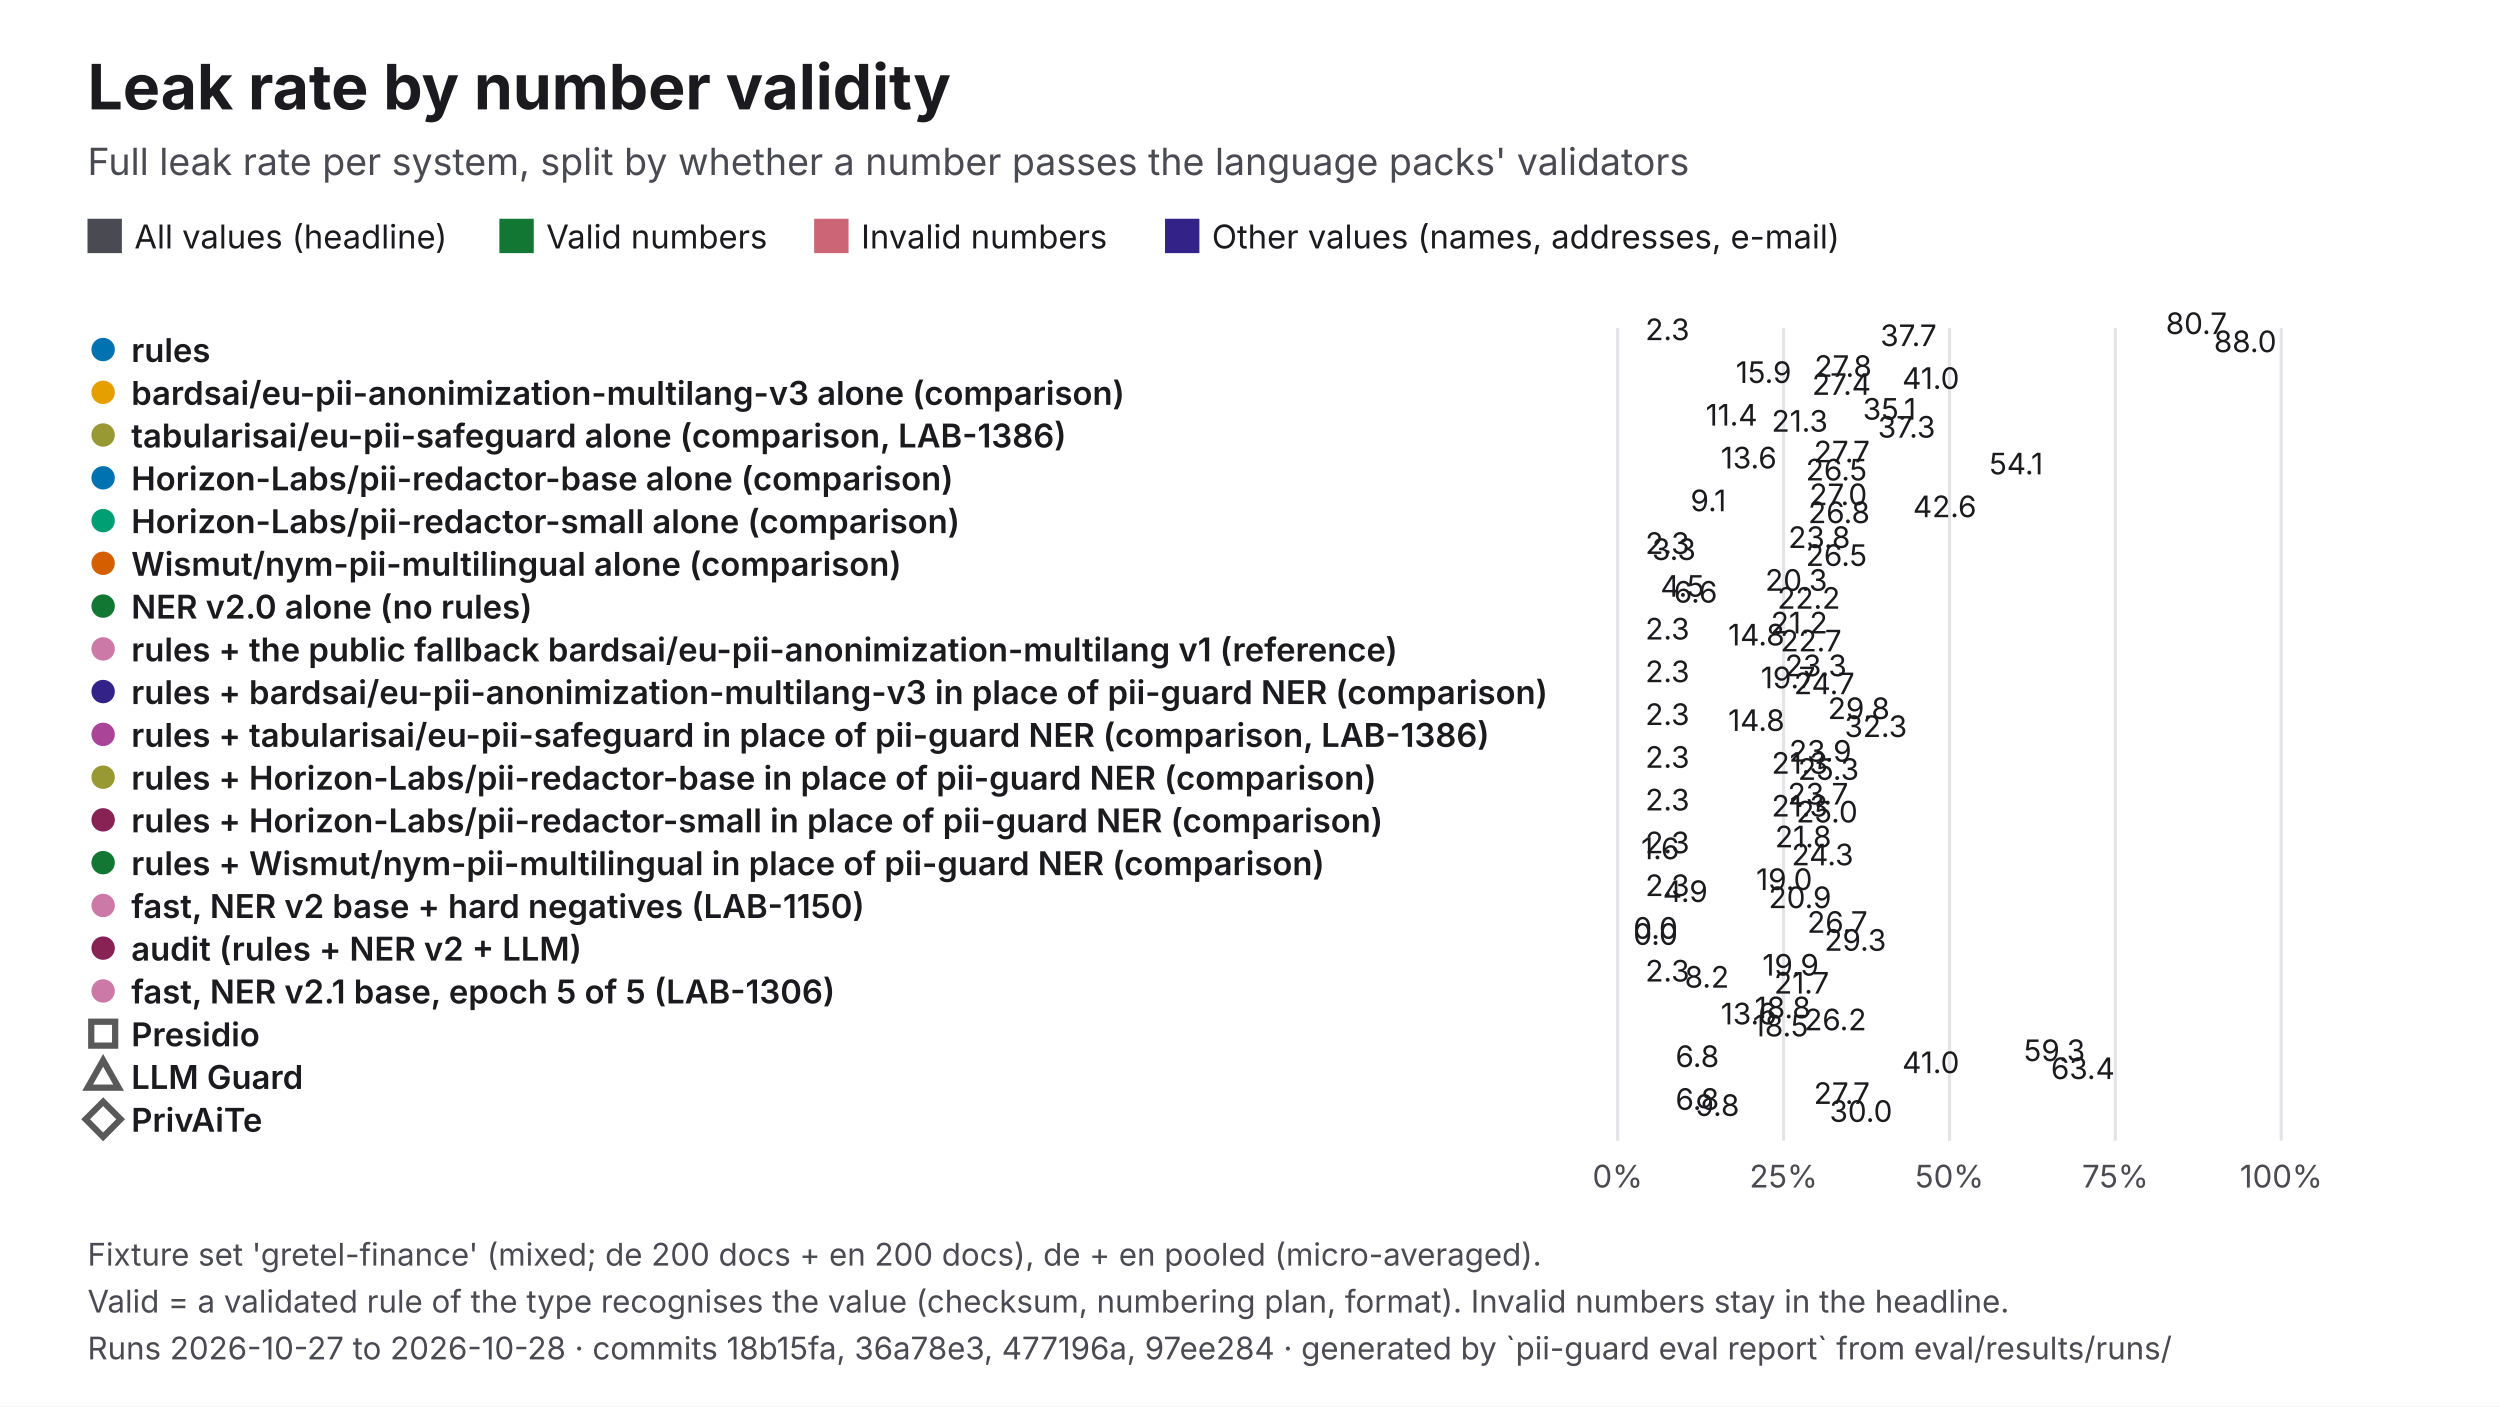
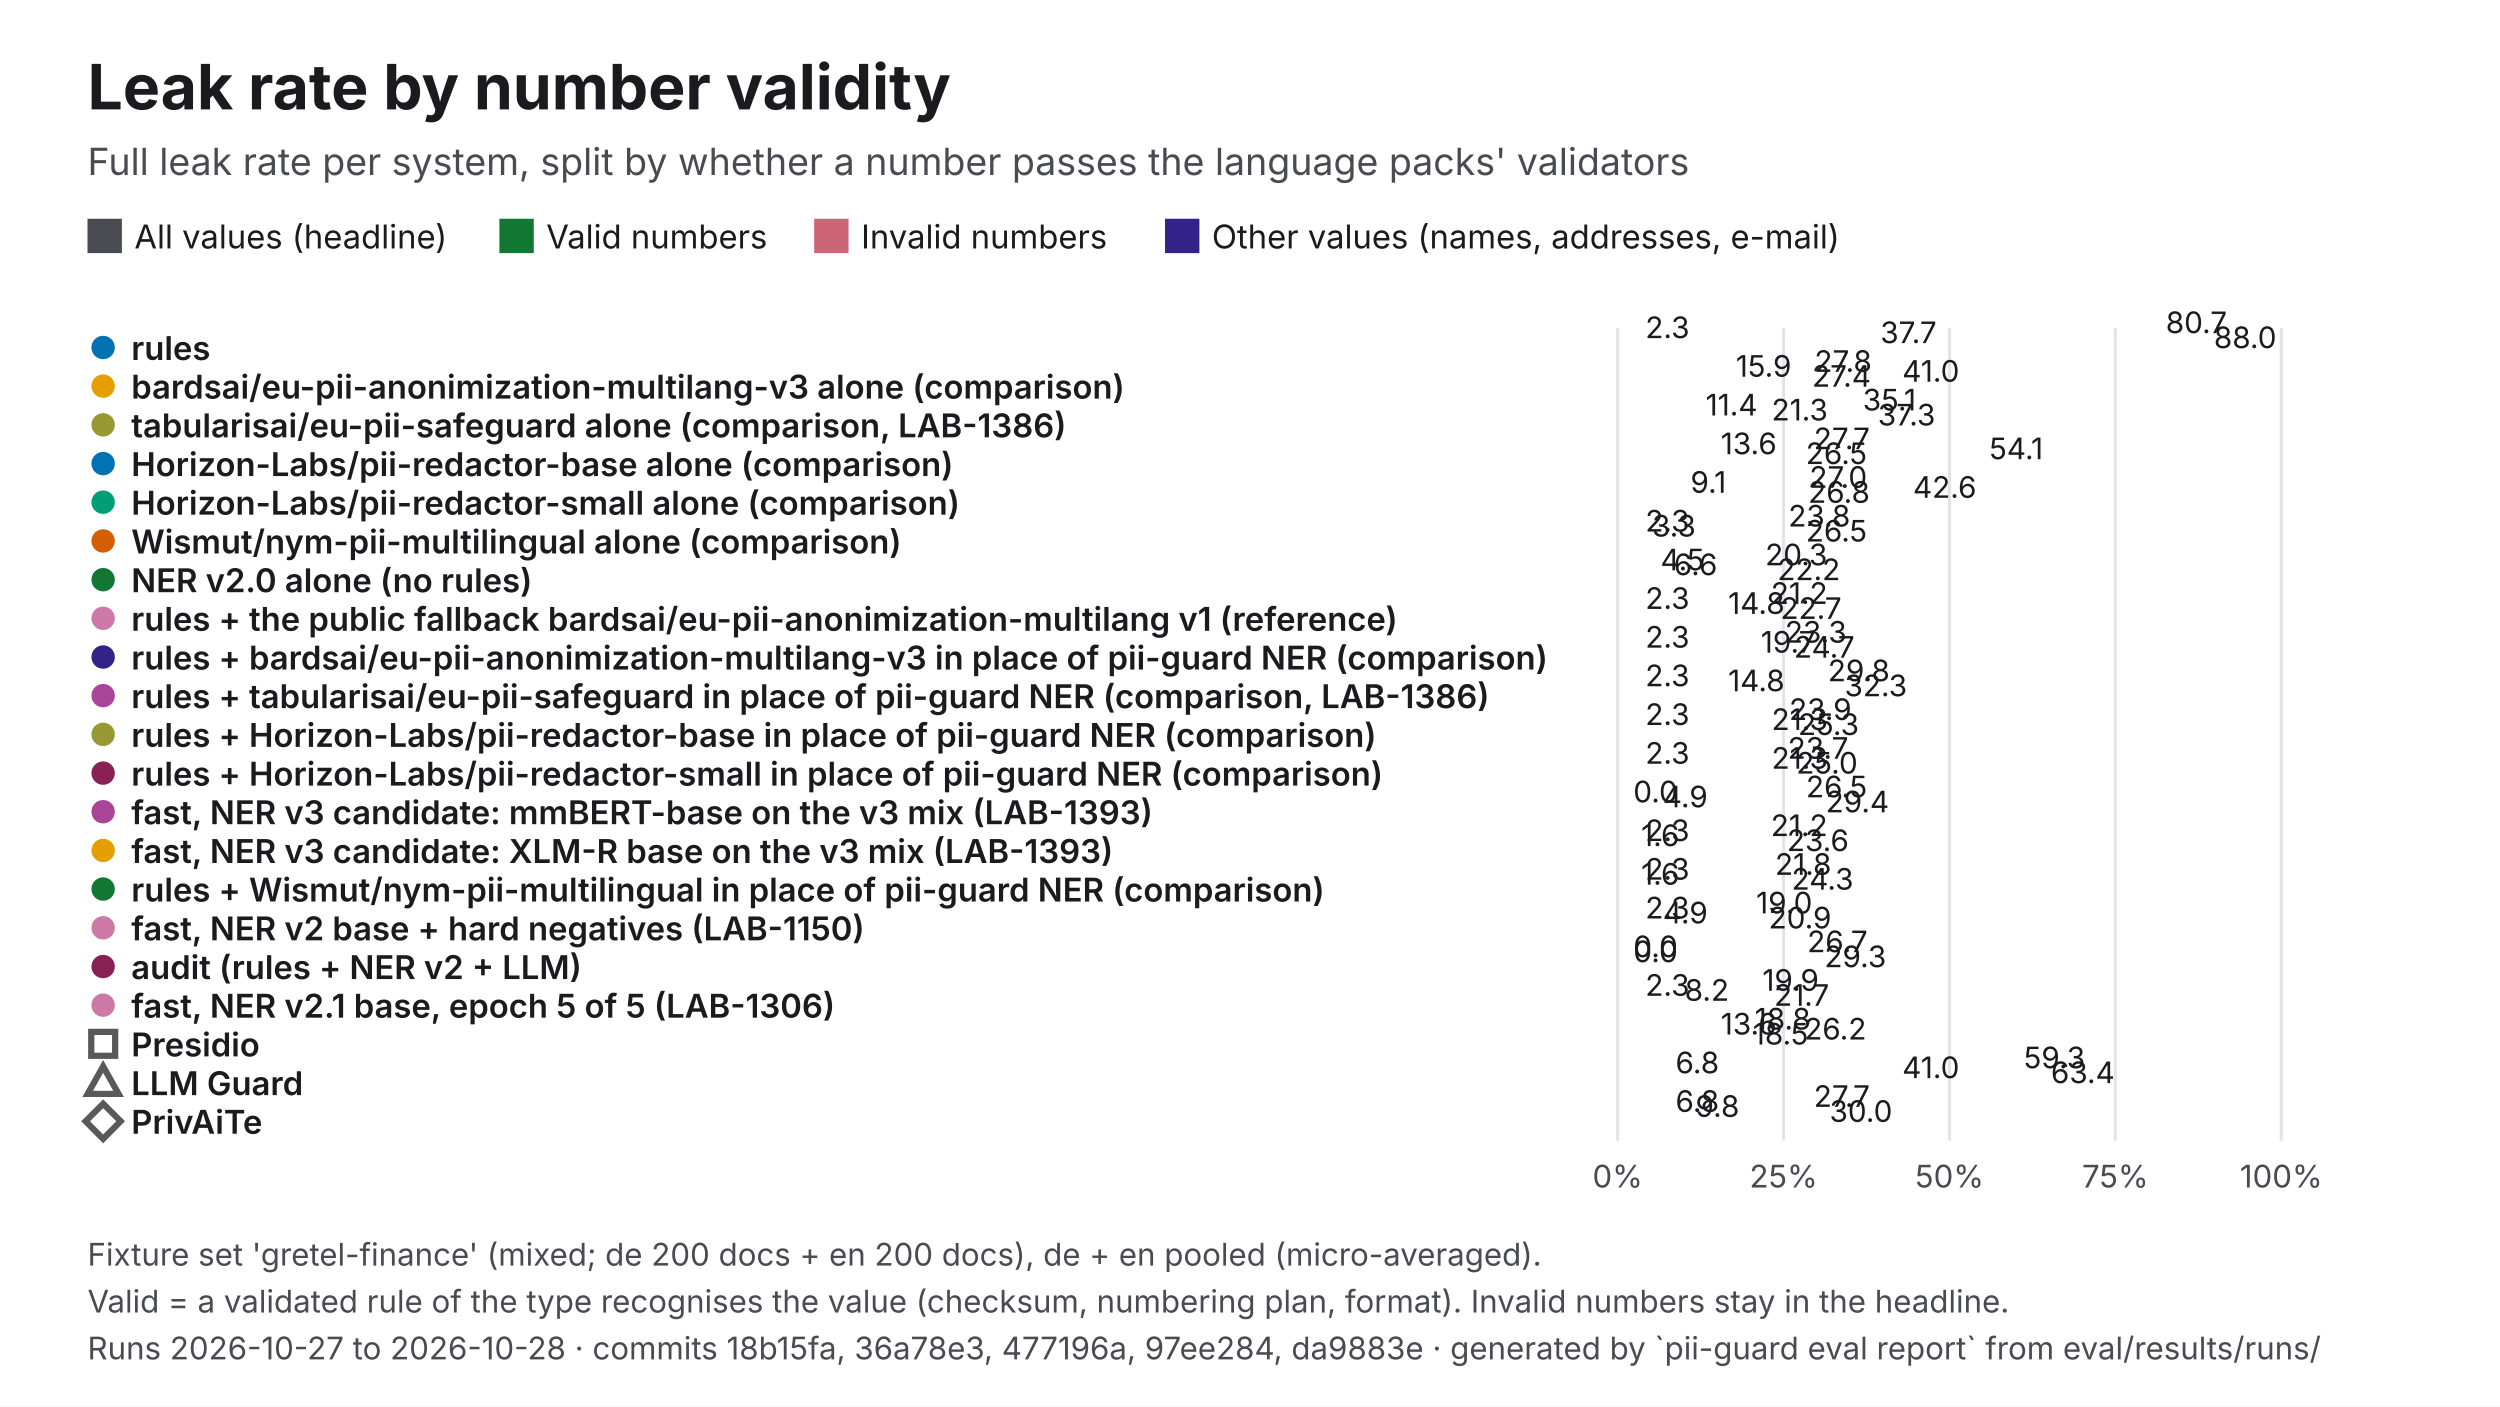
<svg xmlns="http://www.w3.org/2000/svg" viewBox="0 0 1600 900" width="1600" height="900" role="img" aria-labelledby="t d" font-family="Inter, 'Helvetica Neue', Helvetica, Arial, sans-serif">
  <rect width="1600" height="900" fill="#FFFFFF" />
  <text x="56" y="70" font-size="40" fill="#1B1B1F" font-weight="700">Leak rate by number validity</text>
  <text x="56" y="112" font-size="24" fill="#4A4A52">Full leak rate per system, split by whether a number passes the language packs' validators</text>
  <rect x="56" y="140" width="22" height="22" fill="#4A4A52" />
  <text x="86" y="159" font-size="21" fill="#1B1B1F">All values (headline)</text>
  <rect x="319.61" y="140" width="22" height="22" fill="#117733" />
  <text x="349.6" y="159" font-size="21" fill="#1B1B1F">Valid numbers</text>
  <rect x="521.06" y="140" width="22" height="22" fill="#CC6677" />
  <text x="551.1" y="159" font-size="21" fill="#1B1B1F">Invalid numbers</text>
  <rect x="745.61" y="140" width="22" height="22" fill="#332288" />
  <text x="775.6" y="159" font-size="21" fill="#1B1B1F">Other values (names, addresses, e-mail)</text>
  <line x1="1035.3" y1="210" x2="1035.3" y2="730" stroke="#E3E3E8" stroke-width="2" />
  <text x="1035.3" y="760" font-size="20" fill="#4A4A52" text-anchor="middle">0%</text>
  <line x1="1141.5" y1="210" x2="1141.5" y2="730" stroke="#E3E3E8" stroke-width="2" />
  <text x="1141.5" y="760" font-size="20" fill="#4A4A52" text-anchor="middle">25%</text>
  <line x1="1247.7" y1="210" x2="1247.7" y2="730" stroke="#E3E3E8" stroke-width="2" />
  <text x="1247.7" y="760" font-size="20" fill="#4A4A52" text-anchor="middle">50%</text>
  <line x1="1353.8" y1="210" x2="1353.8" y2="730" stroke="#E3E3E8" stroke-width="2" />
  <text x="1353.8" y="760" font-size="20" fill="#4A4A52" text-anchor="middle">75%</text>
  <line x1="1460" y1="210" x2="1460" y2="730" stroke="#E3E3E8" stroke-width="2" />
  <text x="1460" y="760" font-size="20" fill="#4A4A52" text-anchor="middle">100%</text>
-   <circle cx="66" cy="223.7" r="9" fill="#0072B2" stroke="#FFFFFF" stroke-width="3" />
-   <text x="84" y="231.7" font-size="21" fill="#1B1B1F" font-weight="600">rules</text>
-   <rect x="1035.3" y="218" width="342.8" height="-0.2" fill="#4A4A52" />
-   <text x="1386.1" y="213.8" font-size="19" fill="#1B1B1F">80.7</text>
-   <rect x="1035.3" y="221.8" width="9.6" height="-0.2" fill="#117733" />
-   <text x="1053" y="217.7" font-size="19" fill="#1B1B1F">2.3</text>
-   <rect x="1035.3" y="225.7" width="160.1" height="-0.2" fill="#CC6677" />
-   <text x="1203.4" y="221.5" font-size="19" fill="#1B1B1F">37.7</text>
-   <rect x="1035.3" y="229.5" width="373.5" height="-0.2" fill="#332288" />
-   <text x="1416.9" y="225.4" font-size="19" fill="#1B1B1F">88.0</text>
-   <circle cx="66" cy="251.1" r="9" fill="#E69F00" stroke="#FFFFFF" stroke-width="3" />
-   <text x="84" y="259.1" font-size="21" fill="#1B1B1F" font-weight="600">bardsai/eu-pii-anonimization-multilang-v3 alone (comparison)</text>
-   <rect x="1035.3" y="245.4" width="117.8" height="-0.2" fill="#4A4A52" />
-   <text x="1161.2" y="241.2" font-size="19" fill="#1B1B1F">27.8</text>
-   <rect x="1035.3" y="249.2" width="67.6" height="-0.2" fill="#117733" />
-   <text x="1110.9" y="245.1" font-size="19" fill="#1B1B1F">15.9</text>
-   <rect x="1035.3" y="253.1" width="174" height="-0.2" fill="#CC6677" />
-   <text x="1217.4" y="248.9" font-size="19" fill="#1B1B1F">41.0</text>
-   <rect x="1035.3" y="256.9" width="116.4" height="-0.2" fill="#332288" />
-   <text x="1159.7" y="252.7" font-size="19" fill="#1B1B1F">27.4</text>
-   <circle cx="66" cy="278.4" r="9" fill="#999933" stroke="#FFFFFF" stroke-width="3" />
-   <text x="84" y="286.4" font-size="21" fill="#1B1B1F" font-weight="600">tabularisai/eu-pii-safeguard alone (comparison, LAB-1386)</text>
-   <rect x="1035.3" y="272.7" width="148.9" height="-0.2" fill="#4A4A52" />
-   <text x="1192.2" y="268.6" font-size="19" fill="#1B1B1F">35.1</text>
-   <rect x="1035.3" y="276.6" width="48.2" height="-0.2" fill="#117733" />
-   <text x="1091.6" y="272.4" font-size="19" fill="#1B1B1F">11.4</text>
-   <rect x="1035.3" y="280.4" width="90.5" height="-0.2" fill="#CC6677" />
-   <text x="1133.8" y="276.3" font-size="19" fill="#1B1B1F">21.3</text>
-   <rect x="1035.3" y="284.3" width="158.4" height="-0.2" fill="#332288" />
-   <text x="1201.8" y="280.1" font-size="19" fill="#1B1B1F">37.3</text>
-   <circle cx="66" cy="305.8" r="9" fill="#0072B2" stroke="#FFFFFF" stroke-width="3" />
-   <text x="84" y="313.8" font-size="21" fill="#1B1B1F" font-weight="600">Horizon-Labs/pii-redactor-base alone (comparison)</text>
-   <rect x="1035.3" y="300.1" width="117.4" height="-0.2" fill="#4A4A52" />
-   <text x="1160.8" y="295.9" font-size="19" fill="#1B1B1F">27.7</text>
-   <rect x="1035.3" y="303.9" width="57.9" height="-0.2" fill="#117733" />
-   <text x="1101.3" y="299.8" font-size="19" fill="#1B1B1F">13.6</text>
-   <rect x="1035.3" y="307.8" width="229.7" height="-0.2" fill="#CC6677" />
-   <text x="1273.1" y="303.6" font-size="19" fill="#1B1B1F">54.1</text>
-   <rect x="1035.3" y="311.6" width="112.4" height="-0.2" fill="#332288" />
-   <text x="1155.7" y="307.5" font-size="19" fill="#1B1B1F">26.5</text>
-   <circle cx="66" cy="333.2" r="9" fill="#009E73" stroke="#FFFFFF" stroke-width="3" />
-   <text x="84" y="341.2" font-size="21" fill="#1B1B1F" font-weight="600">Horizon-Labs/pii-redactor-small alone (comparison)</text>
-   <rect x="1035.3" y="327.5" width="114.7" height="-0.2" fill="#4A4A52" />
-   <text x="1158" y="323.3" font-size="19" fill="#1B1B1F">27.0</text>
-   <rect x="1035.3" y="331.3" width="38.6" height="-0.2" fill="#117733" />
-   <text x="1081.9" y="327.2" font-size="19" fill="#1B1B1F">9.1</text>
-   <rect x="1035.3" y="335.2" width="181" height="-0.2" fill="#CC6677" />
-   <text x="1224.3" y="331" font-size="19" fill="#1B1B1F">42.6</text>
-   <rect x="1035.3" y="339" width="113.9" height="-0.2" fill="#332288" />
-   <text x="1157.2" y="334.8" font-size="19" fill="#1B1B1F">26.8</text>
-   <circle cx="66" cy="360.5" r="9" fill="#D55E00" stroke="#FFFFFF" stroke-width="3" />
-   <text x="84" y="368.5" font-size="21" fill="#1B1B1F" font-weight="600">Wismut/nym-pii-multilingual alone (comparison)</text>
-   <rect x="1035.3" y="354.8" width="101.2" height="-0.2" fill="#4A4A52" />
-   <text x="1144.5" y="350.7" font-size="19" fill="#1B1B1F">23.8</text>
-   <rect x="1035.3" y="358.7" width="9.6" height="-0.2" fill="#117733" />
-   <text x="1053" y="354.5" font-size="19" fill="#1B1B1F">2.3</text>
-   <rect x="1035.3" y="362.5" width="13.9" height="-0.2" fill="#CC6677" />
-   <text x="1057.3" y="358.4" font-size="19" fill="#1B1B1F">3.3</text>
-   <rect x="1035.3" y="366.4" width="112.4" height="-0.2" fill="#332288" />
-   <text x="1155.7" y="362.2" font-size="19" fill="#1B1B1F">26.5</text>
-   <circle cx="66" cy="387.9" r="9" fill="#117733" stroke="#FFFFFF" stroke-width="3" />
-   <text x="84" y="395.9" font-size="21" fill="#1B1B1F" font-weight="600">NER v2.0 alone (no rules)</text>
-   <rect x="1035.3" y="382.2" width="86.4" height="-0.2" fill="#4A4A52" />
-   <text x="1129.7" y="378.1" font-size="19" fill="#1B1B1F">20.3</text>
-   <rect x="1035.3" y="386.1" width="19.3" height="-0.2" fill="#117733" />
-   <text x="1062.7" y="381.9" font-size="19" fill="#1B1B1F">4.5</text>
-   <rect x="1035.3" y="389.9" width="27.9" height="-0.2" fill="#CC6677" />
-   <text x="1071.2" y="385.7" font-size="19" fill="#1B1B1F">6.6</text>
-   <rect x="1035.3" y="393.7" width="94.1" height="-0.2" fill="#332288" />
-   <text x="1137.5" y="389.6" font-size="19" fill="#1B1B1F">22.2</text>
-   <circle cx="66" cy="415.3" r="9" fill="#CC79A7" stroke="#FFFFFF" stroke-width="3" />
-   <text x="84" y="423.3" font-size="21" fill="#1B1B1F" font-weight="600">rules + the public fallback bardsai/eu-pii-anonimization-multilang v1 (reference)</text>
-   <rect x="1035.3" y="409.6" width="90" height="-0.2" fill="#4A4A52" />
-   <text x="1133.3" y="405.4" font-size="19" fill="#1B1B1F">21.2</text>
-   <rect x="1035.3" y="413.4" width="9.6" height="-0.2" fill="#117733" />
-   <text x="1053" y="409.3" font-size="19" fill="#1B1B1F">2.3</text>
-   <rect x="1035.3" y="417.3" width="62.6" height="-0.2" fill="#CC6677" />
-   <text x="1106" y="413.1" font-size="19" fill="#1B1B1F">14.8</text>
-   <rect x="1035.3" y="421.1" width="96.2" height="-0.2" fill="#332288" />
-   <text x="1139.5" y="416.9" font-size="19" fill="#1B1B1F">22.7</text>
-   <circle cx="66" cy="442.6" r="9" fill="#332288" stroke="#FFFFFF" stroke-width="3" />
-   <text x="84" y="450.6" font-size="21" fill="#1B1B1F" font-weight="600">rules + bardsai/eu-pii-anonimization-multilang-v3 in place of pii-guard NER (comparison)</text>
-   <rect x="1035.3" y="436.9" width="99" height="-0.2" fill="#4A4A52" />
-   <text x="1142.3" y="432.8" font-size="19" fill="#1B1B1F">23.3</text>
-   <rect x="1035.3" y="440.8" width="9.6" height="-0.2" fill="#117733" />
-   <text x="1053" y="436.6" font-size="19" fill="#1B1B1F">2.3</text>
-   <rect x="1035.3" y="444.6" width="83.5" height="-0.2" fill="#CC6677" />
-   <text x="1126.9" y="440.5" font-size="19" fill="#1B1B1F">19.7</text>
-   <rect x="1035.3" y="448.5" width="104.8" height="-0.2" fill="#332288" />
-   <text x="1148.1" y="444.3" font-size="19" fill="#1B1B1F">24.7</text>
-   <circle cx="66" cy="470" r="9" fill="#AA4499" stroke="#FFFFFF" stroke-width="3" />
-   <text x="84" y="478" font-size="21" fill="#1B1B1F" font-weight="600">rules + tabularisai/eu-pii-safeguard in place of pii-guard NER (comparison, LAB-1386)</text>
-   <rect x="1035.3" y="464.3" width="126.4" height="-0.2" fill="#4A4A52" />
-   <text x="1169.8" y="460.2" font-size="19" fill="#1B1B1F">29.8</text>
-   <rect x="1035.3" y="468.2" width="9.6" height="-0.2" fill="#117733" />
+   <circle cx="66" cy="222.4" r="9" fill="#0072B2" stroke="#FFFFFF" stroke-width="3" />
+   <text x="84" y="230.4" font-size="21" fill="#1B1B1F" font-weight="600">rules</text>
+   <rect x="1035.3" y="218" width="342.8" height="-0.8" fill="#4A4A52" />
+   <text x="1386.1" y="213.2" font-size="19" fill="#1B1B1F">80.7</text>
+   <rect x="1035.3" y="221.2" width="9.6" height="-0.8" fill="#117733" />
+   <text x="1053" y="216.4" font-size="19" fill="#1B1B1F">2.3</text>
+   <rect x="1035.3" y="224.4" width="160.1" height="-0.8" fill="#CC6677" />
+   <text x="1203.4" y="219.6" font-size="19" fill="#1B1B1F">37.7</text>
+   <rect x="1035.3" y="227.6" width="373.5" height="-0.8" fill="#332288" />
+   <text x="1416.9" y="222.8" font-size="19" fill="#1B1B1F">88.0</text>
+   <circle cx="66" cy="247.1" r="9" fill="#E69F00" stroke="#FFFFFF" stroke-width="3" />
+   <text x="84" y="255.1" font-size="21" fill="#1B1B1F" font-weight="600">bardsai/eu-pii-anonimization-multilang-v3 alone (comparison)</text>
+   <rect x="1035.3" y="242.8" width="117.8" height="-0.8" fill="#4A4A52" />
+   <text x="1161.2" y="238" font-size="19" fill="#1B1B1F">27.8</text>
+   <rect x="1035.3" y="246" width="67.6" height="-0.8" fill="#117733" />
+   <text x="1110.9" y="241.1" font-size="19" fill="#1B1B1F">15.9</text>
+   <rect x="1035.3" y="249.1" width="174" height="-0.8" fill="#CC6677" />
+   <text x="1217.4" y="244.3" font-size="19" fill="#1B1B1F">41.0</text>
+   <rect x="1035.3" y="252.3" width="116.4" height="-0.8" fill="#332288" />
+   <text x="1159.7" y="247.5" font-size="19" fill="#1B1B1F">27.4</text>
+   <circle cx="66" cy="271.9" r="9" fill="#999933" stroke="#FFFFFF" stroke-width="3" />
+   <text x="84" y="279.9" font-size="21" fill="#1B1B1F" font-weight="600">tabularisai/eu-pii-safeguard alone (comparison, LAB-1386)</text>
+   <rect x="1035.3" y="267.5" width="148.9" height="-0.8" fill="#4A4A52" />
+   <text x="1192.2" y="262.7" font-size="19" fill="#1B1B1F">35.1</text>
+   <rect x="1035.3" y="270.7" width="48.2" height="-0.8" fill="#117733" />
+   <text x="1091.6" y="265.9" font-size="19" fill="#1B1B1F">11.4</text>
+   <rect x="1035.3" y="273.9" width="90.5" height="-0.8" fill="#CC6677" />
+   <text x="1133.8" y="269.1" font-size="19" fill="#1B1B1F">21.3</text>
+   <rect x="1035.3" y="277.1" width="158.4" height="-0.8" fill="#332288" />
+   <text x="1201.8" y="272.3" font-size="19" fill="#1B1B1F">37.3</text>
+   <circle cx="66" cy="296.7" r="9" fill="#0072B2" stroke="#FFFFFF" stroke-width="3" />
+   <text x="84" y="304.7" font-size="21" fill="#1B1B1F" font-weight="600">Horizon-Labs/pii-redactor-base alone (comparison)</text>
+   <rect x="1035.3" y="292.3" width="117.4" height="-0.8" fill="#4A4A52" />
+   <text x="1160.8" y="287.5" font-size="19" fill="#1B1B1F">27.7</text>
+   <rect x="1035.3" y="295.5" width="57.9" height="-0.8" fill="#117733" />
+   <text x="1101.3" y="290.7" font-size="19" fill="#1B1B1F">13.6</text>
+   <rect x="1035.3" y="298.7" width="229.7" height="-0.8" fill="#CC6677" />
+   <text x="1273.1" y="293.9" font-size="19" fill="#1B1B1F">54.1</text>
+   <rect x="1035.3" y="301.9" width="112.4" height="-0.8" fill="#332288" />
+   <text x="1155.7" y="297" font-size="19" fill="#1B1B1F">26.5</text>
+   <circle cx="66" cy="321.4" r="9" fill="#009E73" stroke="#FFFFFF" stroke-width="3" />
+   <text x="84" y="329.4" font-size="21" fill="#1B1B1F" font-weight="600">Horizon-Labs/pii-redactor-small alone (comparison)</text>
+   <rect x="1035.3" y="317" width="114.7" height="-0.8" fill="#4A4A52" />
+   <text x="1158" y="312.2" font-size="19" fill="#1B1B1F">27.0</text>
+   <rect x="1035.3" y="320.2" width="38.6" height="-0.8" fill="#117733" />
+   <text x="1081.9" y="315.4" font-size="19" fill="#1B1B1F">9.1</text>
+   <rect x="1035.3" y="323.4" width="181" height="-0.8" fill="#CC6677" />
+   <text x="1224.3" y="318.6" font-size="19" fill="#1B1B1F">42.6</text>
+   <rect x="1035.3" y="326.6" width="113.9" height="-0.8" fill="#332288" />
+   <text x="1157.2" y="321.8" font-size="19" fill="#1B1B1F">26.8</text>
+   <circle cx="66" cy="346.2" r="9" fill="#D55E00" stroke="#FFFFFF" stroke-width="3" />
+   <text x="84" y="354.2" font-size="21" fill="#1B1B1F" font-weight="600">Wismut/nym-pii-multilingual alone (comparison)</text>
+   <rect x="1035.3" y="341.8" width="101.2" height="-0.8" fill="#4A4A52" />
+   <text x="1144.5" y="337" font-size="19" fill="#1B1B1F">23.8</text>
+   <rect x="1035.3" y="345" width="9.6" height="-0.8" fill="#117733" />
+   <text x="1053" y="340.2" font-size="19" fill="#1B1B1F">2.3</text>
+   <rect x="1035.3" y="348.2" width="13.9" height="-0.8" fill="#CC6677" />
+   <text x="1057.3" y="343.4" font-size="19" fill="#1B1B1F">3.3</text>
+   <rect x="1035.3" y="351.4" width="112.4" height="-0.8" fill="#332288" />
+   <text x="1155.7" y="346.6" font-size="19" fill="#1B1B1F">26.5</text>
+   <circle cx="66" cy="371" r="9" fill="#117733" stroke="#FFFFFF" stroke-width="3" />
+   <text x="84" y="379" font-size="21" fill="#1B1B1F" font-weight="600">NER v2.0 alone (no rules)</text>
+   <rect x="1035.3" y="366.6" width="86.4" height="-0.8" fill="#4A4A52" />
+   <text x="1129.7" y="361.8" font-size="19" fill="#1B1B1F">20.3</text>
+   <rect x="1035.3" y="369.8" width="19.3" height="-0.8" fill="#117733" />
+   <text x="1062.7" y="365" font-size="19" fill="#1B1B1F">4.5</text>
+   <rect x="1035.3" y="373" width="27.9" height="-0.8" fill="#CC6677" />
+   <text x="1071.2" y="368.1" font-size="19" fill="#1B1B1F">6.6</text>
+   <rect x="1035.3" y="376.1" width="94.1" height="-0.8" fill="#332288" />
+   <text x="1137.5" y="371.3" font-size="19" fill="#1B1B1F">22.2</text>
+   <circle cx="66" cy="395.7" r="9" fill="#CC79A7" stroke="#FFFFFF" stroke-width="3" />
+   <text x="84" y="403.7" font-size="21" fill="#1B1B1F" font-weight="600">rules + the public fallback bardsai/eu-pii-anonimization-multilang v1 (reference)</text>
+   <rect x="1035.3" y="391.3" width="90" height="-0.8" fill="#4A4A52" />
+   <text x="1133.3" y="386.5" font-size="19" fill="#1B1B1F">21.2</text>
+   <rect x="1035.3" y="394.5" width="9.6" height="-0.8" fill="#117733" />
+   <text x="1053" y="389.7" font-size="19" fill="#1B1B1F">2.3</text>
+   <rect x="1035.3" y="397.7" width="62.6" height="-0.8" fill="#CC6677" />
+   <text x="1106" y="392.9" font-size="19" fill="#1B1B1F">14.8</text>
+   <rect x="1035.3" y="400.9" width="96.2" height="-0.8" fill="#332288" />
+   <text x="1139.5" y="396.1" font-size="19" fill="#1B1B1F">22.7</text>
+   <circle cx="66" cy="420.5" r="9" fill="#332288" stroke="#FFFFFF" stroke-width="3" />
+   <text x="84" y="428.5" font-size="21" fill="#1B1B1F" font-weight="600">rules + bardsai/eu-pii-anonimization-multilang-v3 in place of pii-guard NER (comparison)</text>
+   <rect x="1035.3" y="416.1" width="99" height="-0.8" fill="#4A4A52" />
+   <text x="1142.3" y="411.3" font-size="19" fill="#1B1B1F">23.3</text>
+   <rect x="1035.3" y="419.3" width="9.6" height="-0.8" fill="#117733" />
+   <text x="1053" y="414.5" font-size="19" fill="#1B1B1F">2.3</text>
+   <rect x="1035.3" y="422.5" width="83.5" height="-0.8" fill="#CC6677" />
+   <text x="1126.9" y="417.7" font-size="19" fill="#1B1B1F">19.7</text>
+   <rect x="1035.3" y="425.7" width="104.8" height="-0.8" fill="#332288" />
+   <text x="1148.1" y="420.9" font-size="19" fill="#1B1B1F">24.7</text>
+   <circle cx="66" cy="445.2" r="9" fill="#AA4499" stroke="#FFFFFF" stroke-width="3" />
+   <text x="84" y="453.2" font-size="21" fill="#1B1B1F" font-weight="600">rules + tabularisai/eu-pii-safeguard in place of pii-guard NER (comparison, LAB-1386)</text>
+   <rect x="1035.3" y="440.9" width="126.4" height="-0.8" fill="#4A4A52" />
+   <text x="1169.8" y="436" font-size="19" fill="#1B1B1F">29.8</text>
+   <rect x="1035.3" y="444" width="9.6" height="-0.8" fill="#117733" />
+   <text x="1053" y="439.2" font-size="19" fill="#1B1B1F">2.3</text>
+   <rect x="1035.3" y="447.2" width="62.6" height="-0.8" fill="#CC6677" />
+   <text x="1106" y="442.4" font-size="19" fill="#1B1B1F">14.8</text>
+   <rect x="1035.3" y="450.4" width="137.2" height="-0.8" fill="#332288" />
+   <text x="1180.5" y="445.6" font-size="19" fill="#1B1B1F">32.3</text>
+   <circle cx="66" cy="470" r="9" fill="#999933" stroke="#FFFFFF" stroke-width="3" />
+   <text x="84" y="478" font-size="21" fill="#1B1B1F" font-weight="600">rules + Horizon-Labs/pii-redactor-base in place of pii-guard NER (comparison)</text>
+   <rect x="1035.3" y="465.6" width="101.7" height="-0.8" fill="#4A4A52" />
+   <text x="1145" y="460.8" font-size="19" fill="#1B1B1F">23.9</text>
+   <rect x="1035.3" y="468.8" width="9.6" height="-0.8" fill="#117733" />
  <text x="1053" y="464" font-size="19" fill="#1B1B1F">2.3</text>
-   <rect x="1035.3" y="472" width="62.6" height="-0.2" fill="#CC6677" />
-   <text x="1106" y="467.8" font-size="19" fill="#1B1B1F">14.8</text>
-   <rect x="1035.3" y="475.8" width="137.2" height="-0.2" fill="#332288" />
-   <text x="1180.5" y="471.7" font-size="19" fill="#1B1B1F">32.3</text>
-   <circle cx="66" cy="497.4" r="9" fill="#999933" stroke="#FFFFFF" stroke-width="3" />
-   <text x="84" y="505.4" font-size="21" fill="#1B1B1F" font-weight="600">rules + Horizon-Labs/pii-redactor-base in place of pii-guard NER (comparison)</text>
-   <rect x="1035.3" y="491.7" width="101.7" height="-0.2" fill="#4A4A52" />
-   <text x="1145" y="487.5" font-size="19" fill="#1B1B1F">23.9</text>
-   <rect x="1035.3" y="495.5" width="9.6" height="-0.2" fill="#117733" />
-   <text x="1053" y="491.4" font-size="19" fill="#1B1B1F">2.3</text>
-   <rect x="1035.3" y="499.4" width="90.5" height="-0.2" fill="#CC6677" />
-   <text x="1133.8" y="495.2" font-size="19" fill="#1B1B1F">21.3</text>
-   <rect x="1035.3" y="503.2" width="107.3" height="-0.2" fill="#332288" />
-   <text x="1150.7" y="499.1" font-size="19" fill="#1B1B1F">25.3</text>
-   <circle cx="66" cy="524.7" r="9" fill="#882255" stroke="#FFFFFF" stroke-width="3" />
-   <text x="84" y="532.7" font-size="21" fill="#1B1B1F" font-weight="600">rules + Horizon-Labs/pii-redactor-small in place of pii-guard NER (comparison)</text>
-   <rect x="1035.3" y="519.1" width="100.8" height="-0.2" fill="#4A4A52" />
-   <text x="1144.1" y="514.9" font-size="19" fill="#1B1B1F">23.7</text>
-   <rect x="1035.3" y="522.9" width="9.6" height="-0.2" fill="#117733" />
-   <text x="1053" y="518.7" font-size="19" fill="#1B1B1F">2.3</text>
-   <rect x="1035.3" y="526.7" width="90.5" height="-0.2" fill="#CC6677" />
-   <text x="1133.8" y="522.6" font-size="19" fill="#1B1B1F">21.3</text>
-   <rect x="1035.3" y="530.6" width="106.3" height="-0.2" fill="#332288" />
-   <text x="1149.6" y="526.4" font-size="19" fill="#1B1B1F">25.0</text>
-   <circle cx="66" cy="552.1" r="9" fill="#117733" stroke="#FFFFFF" stroke-width="3" />
-   <text x="84" y="560.1" font-size="21" fill="#1B1B1F" font-weight="600">rules + Wismut/nym-pii-multilingual in place of pii-guard NER (comparison)</text>
-   <rect x="1035.3" y="546.4" width="92.7" height="-0.2" fill="#4A4A52" />
-   <text x="1136" y="542.3" font-size="19" fill="#1B1B1F">21.8</text>
-   <rect x="1035.3" y="550.3" width="9.6" height="-0.2" fill="#117733" />
-   <text x="1053" y="546.1" font-size="19" fill="#1B1B1F">2.3</text>
-   <rect x="1035.3" y="554.1" width="7" height="-0.2" fill="#CC6677" />
-   <text x="1050.3" y="549.9" font-size="19" fill="#1B1B1F">1.6</text>
-   <rect x="1035.3" y="557.9" width="103.2" height="-0.2" fill="#332288" />
-   <text x="1146.6" y="553.8" font-size="19" fill="#1B1B1F">24.3</text>
-   <circle cx="66" cy="579.5" r="9" fill="#CC79A7" stroke="#FFFFFF" stroke-width="3" />
-   <text x="84" y="587.5" font-size="21" fill="#1B1B1F" font-weight="600">fast, NER v2 base + hard negatives (LAB-1150)</text>
-   <rect x="1035.3" y="573.8" width="80.5" height="-0.2" fill="#4A4A52" />
-   <text x="1123.9" y="569.6" font-size="19" fill="#1B1B1F">19.0</text>
-   <rect x="1035.3" y="577.6" width="9.6" height="-0.2" fill="#117733" />
-   <text x="1053" y="573.5" font-size="19" fill="#1B1B1F">2.3</text>
-   <rect x="1035.3" y="581.5" width="20.9" height="-0.2" fill="#CC6677" />
-   <text x="1064.2" y="577.3" font-size="19" fill="#1B1B1F">4.9</text>
-   <rect x="1035.3" y="585.3" width="88.6" height="-0.2" fill="#332288" />
-   <text x="1131.9" y="581.2" font-size="19" fill="#1B1B1F">20.9</text>
-   <circle cx="66" cy="606.8" r="9" fill="#882255" stroke="#FFFFFF" stroke-width="3" />
-   <text x="84" y="614.8" font-size="21" fill="#1B1B1F" font-weight="600">audit (rules + NER v2 + LLM)</text>
-   <rect x="1035.3" y="601.2" width="113.3" height="-0.2" fill="#4A4A52" />
-   <text x="1156.6" y="597" font-size="19" fill="#1B1B1F">26.7</text>
-   <rect x="1035.3" y="605" width="2" height="-0.2" fill="#117733" />
-   <text x="1045.3" y="600.8" font-size="19" fill="#1B1B1F">0.0</text>
-   <rect x="1035.3" y="608.8" width="2" height="-0.2" fill="#CC6677" />
-   <text x="1045.3" y="604.7" font-size="19" fill="#1B1B1F">0.0</text>
-   <rect x="1035.3" y="612.7" width="124.3" height="-0.2" fill="#332288" />
-   <text x="1167.6" y="608.5" font-size="19" fill="#1B1B1F">29.3</text>
-   <circle cx="66" cy="634.2" r="9" fill="#CC79A7" stroke="#FFFFFF" stroke-width="3" />
-   <text x="84" y="642.2" font-size="21" fill="#1B1B1F" font-weight="600">fast, NER v2.1 base, epoch 5 of 5 (LAB-1306)</text>
-   <rect x="1035.3" y="628.5" width="84.6" height="-0.2" fill="#4A4A52" />
-   <text x="1127.9" y="624.4" font-size="19" fill="#1B1B1F">19.9</text>
-   <rect x="1035.3" y="632.4" width="9.6" height="-0.2" fill="#117733" />
-   <text x="1053" y="628.2" font-size="19" fill="#1B1B1F">2.3</text>
-   <rect x="1035.3" y="636.2" width="34.8" height="-0.2" fill="#CC6677" />
-   <text x="1078.2" y="632.1" font-size="19" fill="#1B1B1F">8.2</text>
-   <rect x="1035.3" y="640.1" width="92.1" height="-0.2" fill="#332288" />
-   <text x="1135.4" y="635.9" font-size="19" fill="#1B1B1F">21.7</text>
-   <rect x="58.4" y="653.9" width="15.3" height="15.3" fill="#FFFFFF" stroke="#595959" stroke-width="4" />
-   <text x="84" y="669.6" font-size="21" fill="#1B1B1F" font-weight="600">Presidio</text>
-   <rect x="1035.3" y="655.9" width="79.6" height="-0.2" fill="#4A4A52" />
-   <text x="1123" y="651.7" font-size="19" fill="#1B1B1F">18.8</text>
-   <rect x="1035.3" y="659.7" width="57.9" height="-0.2" fill="#117733" />
-   <text x="1101.3" y="655.6" font-size="19" fill="#1B1B1F">13.6</text>
-   <rect x="1035.3" y="663.6" width="111.4" height="-0.2" fill="#CC6677" />
-   <text x="1154.7" y="659.4" font-size="19" fill="#1B1B1F">26.2</text>
-   <rect x="1035.3" y="667.4" width="78.4" height="-0.2" fill="#332288" />
-   <text x="1121.8" y="663.3" font-size="19" fill="#1B1B1F">18.5</text>
-   <polygon points="66,678.6 75.9,696.1 56.1,696.1" fill="#FFFFFF" stroke="#595959" stroke-width="4" />
-   <text x="84" y="696.9" font-size="21" fill="#1B1B1F" font-weight="600">LLM Guard</text>
-   <rect x="1035.3" y="683.3" width="251.9" height="-0.2" fill="#4A4A52" />
-   <text x="1295.2" y="679.1" font-size="19" fill="#1B1B1F">59.3</text>
-   <rect x="1035.3" y="687.1" width="29" height="-0.2" fill="#117733" />
-   <text x="1072.3" y="682.9" font-size="19" fill="#1B1B1F">6.8</text>
-   <rect x="1035.3" y="690.9" width="174" height="-0.2" fill="#CC6677" />
-   <text x="1217.4" y="686.8" font-size="19" fill="#1B1B1F">41.0</text>
-   <rect x="1035.3" y="694.8" width="269.3" height="-0.2" fill="#332288" />
-   <text x="1312.6" y="690.6" font-size="19" fill="#1B1B1F">63.4</text>
-   <polygon points="66,705.1 77.2,716.3 66,727.6 54.8,716.3" fill="#FFFFFF" stroke="#595959" stroke-width="4" />
-   <text x="84" y="724.3" font-size="21" fill="#1B1B1F" font-weight="600">PrivAiTe</text>
-   <rect x="1035.3" y="710.6" width="117.4" height="-0.2" fill="#4A4A52" />
-   <text x="1160.8" y="706.5" font-size="19" fill="#1B1B1F">27.7</text>
-   <rect x="1035.3" y="714.5" width="29" height="-0.2" fill="#117733" />
-   <text x="1072.3" y="710.3" font-size="19" fill="#1B1B1F">6.8</text>
-   <rect x="1035.3" y="718.3" width="41.8" height="-0.2" fill="#CC6677" />
-   <text x="1085.1" y="714.2" font-size="19" fill="#1B1B1F">9.8</text>
-   <rect x="1035.3" y="722.2" width="127.6" height="-0.2" fill="#332288" />
+   <rect x="1035.3" y="472" width="90.5" height="-0.8" fill="#CC6677" />
+   <text x="1133.8" y="467.2" font-size="19" fill="#1B1B1F">21.3</text>
+   <rect x="1035.3" y="475.2" width="107.3" height="-0.8" fill="#332288" />
+   <text x="1150.7" y="470.4" font-size="19" fill="#1B1B1F">25.3</text>
+   <circle cx="66" cy="494.8" r="9" fill="#882255" stroke="#FFFFFF" stroke-width="3" />
+   <text x="84" y="502.8" font-size="21" fill="#1B1B1F" font-weight="600">rules + Horizon-Labs/pii-redactor-small in place of pii-guard NER (comparison)</text>
+   <rect x="1035.3" y="490.4" width="100.8" height="-0.8" fill="#4A4A52" />
+   <text x="1144.1" y="485.6" font-size="19" fill="#1B1B1F">23.7</text>
+   <rect x="1035.3" y="493.6" width="9.6" height="-0.8" fill="#117733" />
+   <text x="1053" y="488.8" font-size="19" fill="#1B1B1F">2.3</text>
+   <rect x="1035.3" y="496.8" width="90.5" height="-0.8" fill="#CC6677" />
+   <text x="1133.8" y="492" font-size="19" fill="#1B1B1F">21.3</text>
+   <rect x="1035.3" y="500" width="106.3" height="-0.8" fill="#332288" />
+   <text x="1149.6" y="495.1" font-size="19" fill="#1B1B1F">25.0</text>
+   <circle cx="66" cy="519.5" r="9" fill="#AA4499" stroke="#FFFFFF" stroke-width="3" />
+   <text x="84" y="527.5" font-size="21" fill="#1B1B1F" font-weight="600">fast, NER v3 candidate: mmBERT-base on the v3 mix (LAB-1393)</text>
+   <rect x="1035.3" y="515.1" width="112.5" height="-0.8" fill="#4A4A52" />
+   <text x="1155.8" y="510.3" font-size="19" fill="#1B1B1F">26.5</text>
+   <rect x="1035.3" y="518.3" width="2" height="-0.8" fill="#117733" />
+   <text x="1045.3" y="513.5" font-size="19" fill="#1B1B1F">0.0</text>
+   <rect x="1035.3" y="521.5" width="20.9" height="-0.8" fill="#CC6677" />
+   <text x="1064.2" y="516.7" font-size="19" fill="#1B1B1F">4.9</text>
+   <rect x="1035.3" y="524.7" width="125" height="-0.8" fill="#332288" />
+   <text x="1168.4" y="519.9" font-size="19" fill="#1B1B1F">29.4</text>
+   <circle cx="66" cy="544.3" r="9" fill="#E69F00" stroke="#FFFFFF" stroke-width="3" />
+   <text x="84" y="552.3" font-size="21" fill="#1B1B1F" font-weight="600">fast, NER v3 candidate: XLM-R base on the v3 mix (LAB-1393)</text>
+   <rect x="1035.3" y="539.9" width="90" height="-0.8" fill="#4A4A52" />
+   <text x="1133.3" y="535.1" font-size="19" fill="#1B1B1F">21.2</text>
+   <rect x="1035.3" y="543.1" width="9.6" height="-0.8" fill="#117733" />
+   <text x="1053" y="538.3" font-size="19" fill="#1B1B1F">2.3</text>
+   <rect x="1035.3" y="546.3" width="7" height="-0.8" fill="#CC6677" />
+   <text x="1050.3" y="541.5" font-size="19" fill="#1B1B1F">1.6</text>
+   <rect x="1035.3" y="549.5" width="100.2" height="-0.8" fill="#332288" />
+   <text x="1143.6" y="544.7" font-size="19" fill="#1B1B1F">23.6</text>
+   <circle cx="66" cy="569" r="9" fill="#117733" stroke="#FFFFFF" stroke-width="3" />
+   <text x="84" y="577" font-size="21" fill="#1B1B1F" font-weight="600">rules + Wismut/nym-pii-multilingual in place of pii-guard NER (comparison)</text>
+   <rect x="1035.3" y="564.7" width="92.7" height="-0.8" fill="#4A4A52" />
+   <text x="1136" y="559.9" font-size="19" fill="#1B1B1F">21.8</text>
+   <rect x="1035.3" y="567.9" width="9.6" height="-0.8" fill="#117733" />
+   <text x="1053" y="563" font-size="19" fill="#1B1B1F">2.3</text>
+   <rect x="1035.3" y="571" width="7" height="-0.8" fill="#CC6677" />
+   <text x="1050.3" y="566.2" font-size="19" fill="#1B1B1F">1.6</text>
+   <rect x="1035.3" y="574.2" width="103.2" height="-0.8" fill="#332288" />
+   <text x="1146.6" y="569.4" font-size="19" fill="#1B1B1F">24.3</text>
+   <circle cx="66" cy="593.8" r="9" fill="#CC79A7" stroke="#FFFFFF" stroke-width="3" />
+   <text x="84" y="601.8" font-size="21" fill="#1B1B1F" font-weight="600">fast, NER v2 base + hard negatives (LAB-1150)</text>
+   <rect x="1035.3" y="589.4" width="80.5" height="-0.8" fill="#4A4A52" />
+   <text x="1123.9" y="584.6" font-size="19" fill="#1B1B1F">19.0</text>
+   <rect x="1035.3" y="592.6" width="9.6" height="-0.8" fill="#117733" />
+   <text x="1053" y="587.8" font-size="19" fill="#1B1B1F">2.3</text>
+   <rect x="1035.3" y="595.8" width="20.9" height="-0.8" fill="#CC6677" />
+   <text x="1064.2" y="591" font-size="19" fill="#1B1B1F">4.9</text>
+   <rect x="1035.3" y="599" width="88.6" height="-0.8" fill="#332288" />
+   <text x="1131.9" y="594.2" font-size="19" fill="#1B1B1F">20.9</text>
+   <circle cx="66" cy="618.6" r="9" fill="#882255" stroke="#FFFFFF" stroke-width="3" />
+   <text x="84" y="626.6" font-size="21" fill="#1B1B1F" font-weight="600">audit (rules + NER v2 + LLM)</text>
+   <rect x="1035.3" y="614.2" width="113.3" height="-0.8" fill="#4A4A52" />
+   <text x="1156.6" y="609.4" font-size="19" fill="#1B1B1F">26.7</text>
+   <rect x="1035.3" y="617.4" width="2" height="-0.8" fill="#117733" />
+   <text x="1045.3" y="612.6" font-size="19" fill="#1B1B1F">0.0</text>
+   <rect x="1035.3" y="620.6" width="2" height="-0.8" fill="#CC6677" />
+   <text x="1045.3" y="615.8" font-size="19" fill="#1B1B1F">0.0</text>
+   <rect x="1035.3" y="623.8" width="124.3" height="-0.8" fill="#332288" />
+   <text x="1167.6" y="619" font-size="19" fill="#1B1B1F">29.3</text>
+   <circle cx="66" cy="643.3" r="9" fill="#CC79A7" stroke="#FFFFFF" stroke-width="3" />
+   <text x="84" y="651.3" font-size="21" fill="#1B1B1F" font-weight="600">fast, NER v2.1 base, epoch 5 of 5 (LAB-1306)</text>
+   <rect x="1035.3" y="639" width="84.6" height="-0.8" fill="#4A4A52" />
+   <text x="1127.9" y="634.1" font-size="19" fill="#1B1B1F">19.9</text>
+   <rect x="1035.3" y="642.1" width="9.6" height="-0.8" fill="#117733" />
+   <text x="1053" y="637.3" font-size="19" fill="#1B1B1F">2.3</text>
+   <rect x="1035.3" y="645.3" width="34.8" height="-0.8" fill="#CC6677" />
+   <text x="1078.2" y="640.5" font-size="19" fill="#1B1B1F">8.2</text>
+   <rect x="1035.3" y="648.5" width="92.1" height="-0.8" fill="#332288" />
+   <text x="1135.4" y="643.7" font-size="19" fill="#1B1B1F">21.7</text>
+   <rect x="58.4" y="660.4" width="15.3" height="15.3" fill="#FFFFFF" stroke="#595959" stroke-width="4" />
+   <text x="84" y="676.1" font-size="21" fill="#1B1B1F" font-weight="600">Presidio</text>
+   <rect x="1035.3" y="663.7" width="79.6" height="-0.8" fill="#4A4A52" />
+   <text x="1123" y="658.9" font-size="19" fill="#1B1B1F">18.8</text>
+   <rect x="1035.3" y="666.9" width="57.9" height="-0.8" fill="#117733" />
+   <text x="1101.3" y="662.1" font-size="19" fill="#1B1B1F">13.6</text>
+   <rect x="1035.3" y="670.1" width="111.4" height="-0.8" fill="#CC6677" />
+   <text x="1154.7" y="665.3" font-size="19" fill="#1B1B1F">26.2</text>
+   <rect x="1035.3" y="673.3" width="78.4" height="-0.8" fill="#332288" />
+   <text x="1121.8" y="668.5" font-size="19" fill="#1B1B1F">18.5</text>
+   <polygon points="66,682.5 75.9,700.1 56.1,700.1" fill="#FFFFFF" stroke="#595959" stroke-width="4" />
+   <text x="84" y="700.9" font-size="21" fill="#1B1B1F" font-weight="600">LLM Guard</text>
+   <rect x="1035.3" y="688.5" width="251.9" height="-0.8" fill="#4A4A52" />
+   <text x="1295.2" y="683.7" font-size="19" fill="#1B1B1F">59.3</text>
+   <rect x="1035.3" y="691.7" width="29" height="-0.8" fill="#117733" />
+   <text x="1072.3" y="686.9" font-size="19" fill="#1B1B1F">6.8</text>
+   <rect x="1035.3" y="694.9" width="174" height="-0.8" fill="#CC6677" />
+   <text x="1217.4" y="690" font-size="19" fill="#1B1B1F">41.0</text>
+   <rect x="1035.3" y="698" width="269.3" height="-0.8" fill="#332288" />
+   <text x="1312.6" y="693.2" font-size="19" fill="#1B1B1F">63.4</text>
+   <polygon points="66,706.4 77.2,717.6 66,728.9 54.8,717.6" fill="#FFFFFF" stroke="#595959" stroke-width="4" />
+   <text x="84" y="725.6" font-size="21" fill="#1B1B1F" font-weight="600">PrivAiTe</text>
+   <rect x="1035.3" y="713.2" width="117.4" height="-0.8" fill="#4A4A52" />
+   <text x="1160.8" y="708.4" font-size="19" fill="#1B1B1F">27.7</text>
+   <rect x="1035.3" y="716.4" width="29" height="-0.8" fill="#117733" />
+   <text x="1072.3" y="711.6" font-size="19" fill="#1B1B1F">6.8</text>
+   <rect x="1035.3" y="719.6" width="41.8" height="-0.8" fill="#CC6677" />
+   <text x="1085.1" y="714.8" font-size="19" fill="#1B1B1F">9.8</text>
+   <rect x="1035.3" y="722.8" width="127.6" height="-0.8" fill="#332288" />
  <text x="1170.9" y="718" font-size="19" fill="#1B1B1F">30.0</text>
  <text x="56" y="810" font-size="20" fill="#4A4A52">Fixture set 'gretel-finance' (mixed; de 200 docs + en 200 docs), de + en pooled (micro-averaged).</text>
  <text x="56" y="840" font-size="20" fill="#4A4A52">Valid = a validated rule of the type recognises the value (checksum, numbering plan, format). Invalid numbers stay in the headline.</text>
-   <text x="56" y="870" font-size="20" fill="#4A4A52">Runs 2026-10-27 to 2026-10-28 · commits 18b15fa, 36a78e3, 477196a, 97ee284 · generated by `pii-guard eval report` from eval/results/runs/</text>
+   <text x="56" y="870" font-size="20" fill="#4A4A52">Runs 2026-10-27 to 2026-10-28 · commits 18b15fa, 36a78e3, 477196a, 97ee284, da9883e · generated by `pii-guard eval report` from eval/results/runs/</text>
</svg>
